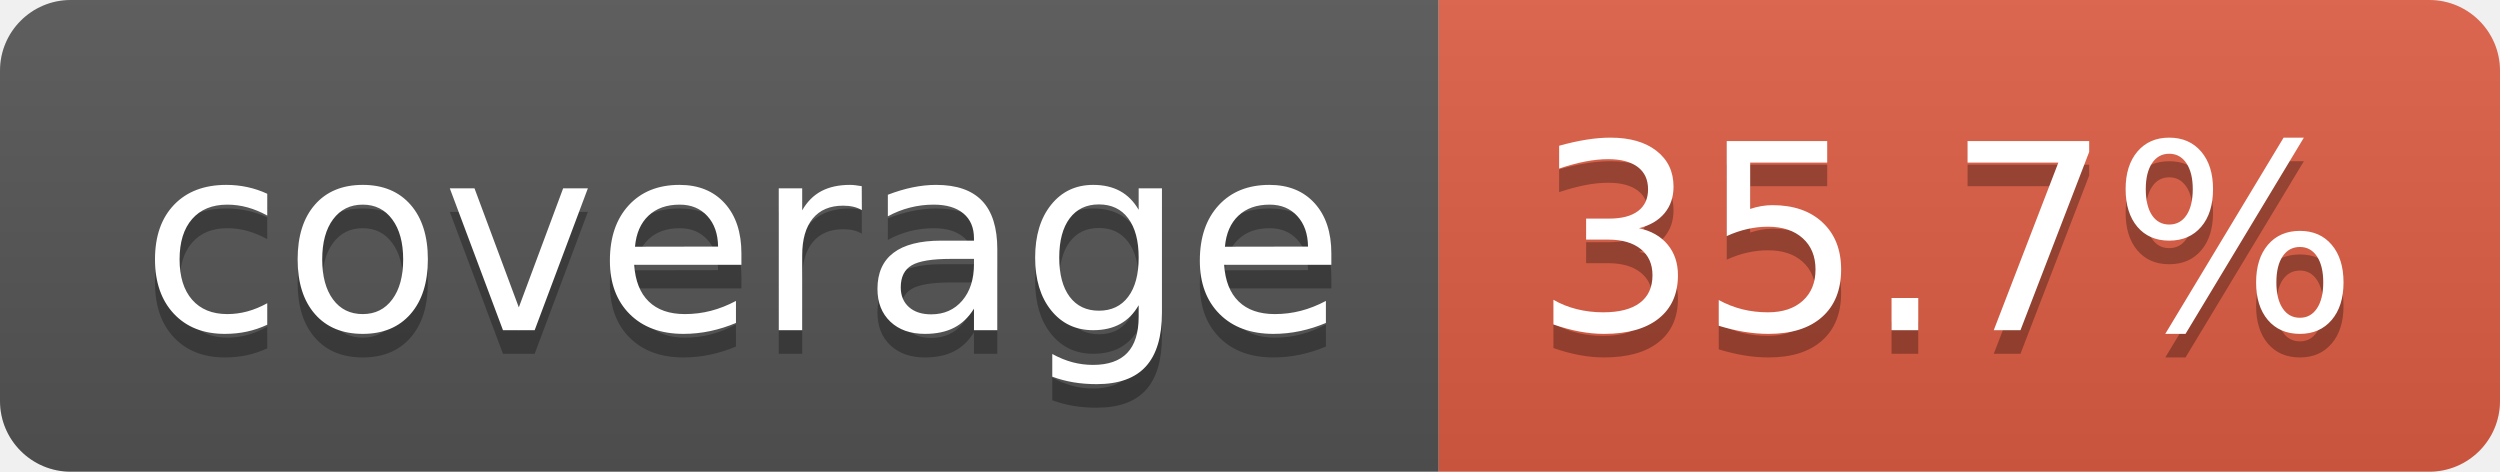
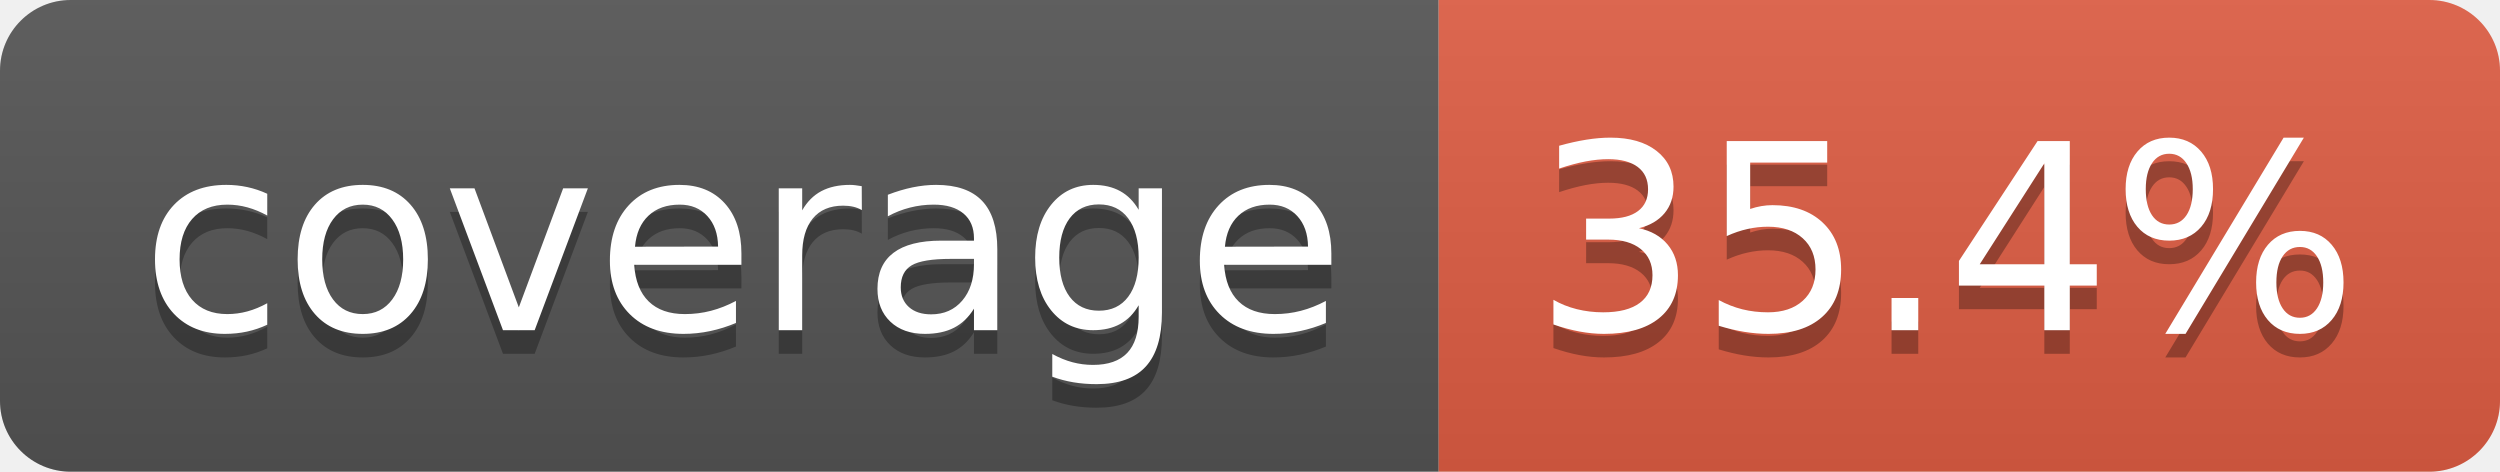
- <svg xmlns="http://www.w3.org/2000/svg" width="106" height="20" role="img" aria-label="coverage: 35.7%">
+ <svg xmlns="http://www.w3.org/2000/svg" width="106" height="20" role="img" aria-label="coverage: 35.4%">
  <linearGradient id="s" x2="0" y2="100%">
    <stop offset="0" stop-color="#bbb" stop-opacity=".1" />
    <stop offset="1" stop-opacity=".1" />
  </linearGradient>
  <clipPath id="r">
    <rect width="106" height="20" rx="3" fill="#fff" />
  </clipPath>
  <g clip-path="url(#r)">
    <rect width="61" height="20" fill="#555" />
    <rect x="61" width="45" height="20" fill="#e05d44" />
    <rect width="106" height="20" fill="url(#s)" />
  </g>
  <g fill="#fff" text-anchor="middle" font-family="Verdana,Geneva,DejaVu Sans,sans-serif" text-rendering="geometricPrecision" font-size="110">
    <text aria-hidden="true" x="315" y="150" fill="#010101" fill-opacity=".3" transform="scale(.1)" textLength="510">coverage</text>
    <text x="315" y="140" transform="scale(.1)" fill="#fff" textLength="510">coverage</text>
-     <text aria-hidden="true" x="825" y="150" fill="#010101" fill-opacity=".3" transform="scale(.1)" textLength="350">35.7%</text>
-     <text x="825" y="140" transform="scale(.1)" fill="#fff" textLength="350">35.7%</text>
+     <text aria-hidden="true" x="825" y="150" fill="#010101" fill-opacity=".3" transform="scale(.1)" textLength="350">35.4%</text>
+     <text x="825" y="140" transform="scale(.1)" fill="#fff" textLength="350">35.4%</text>
  </g>
</svg>
